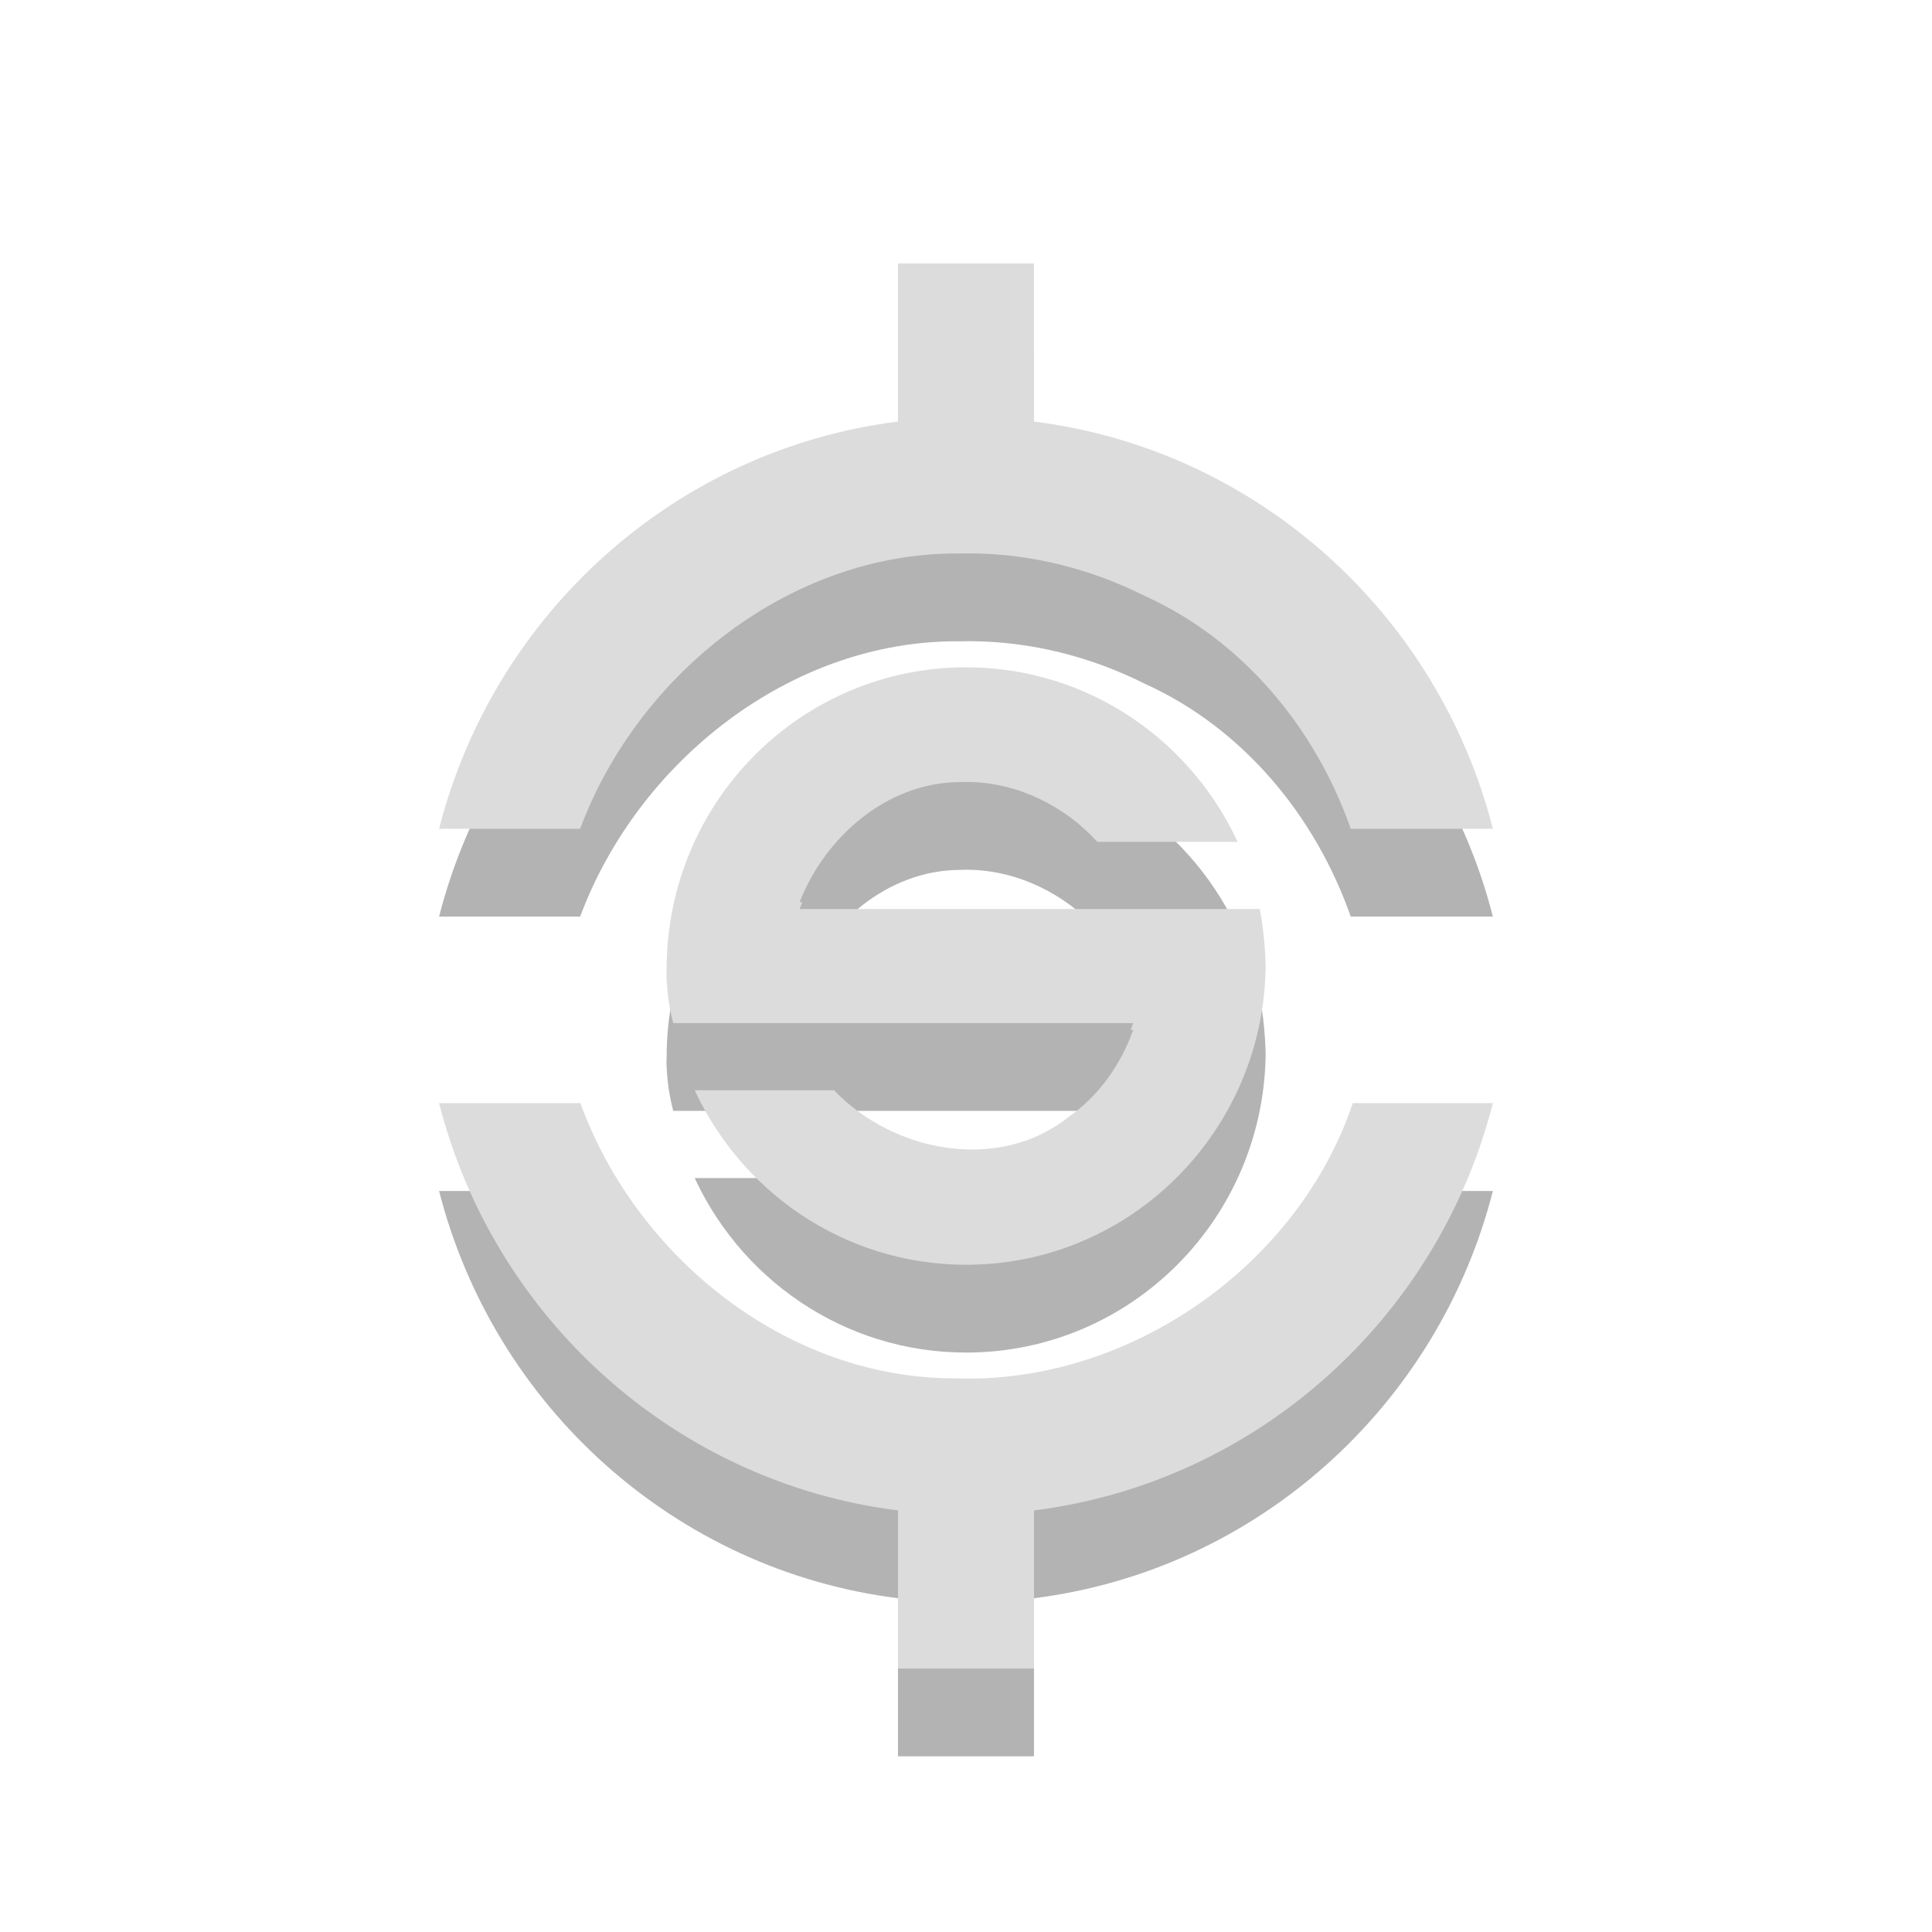
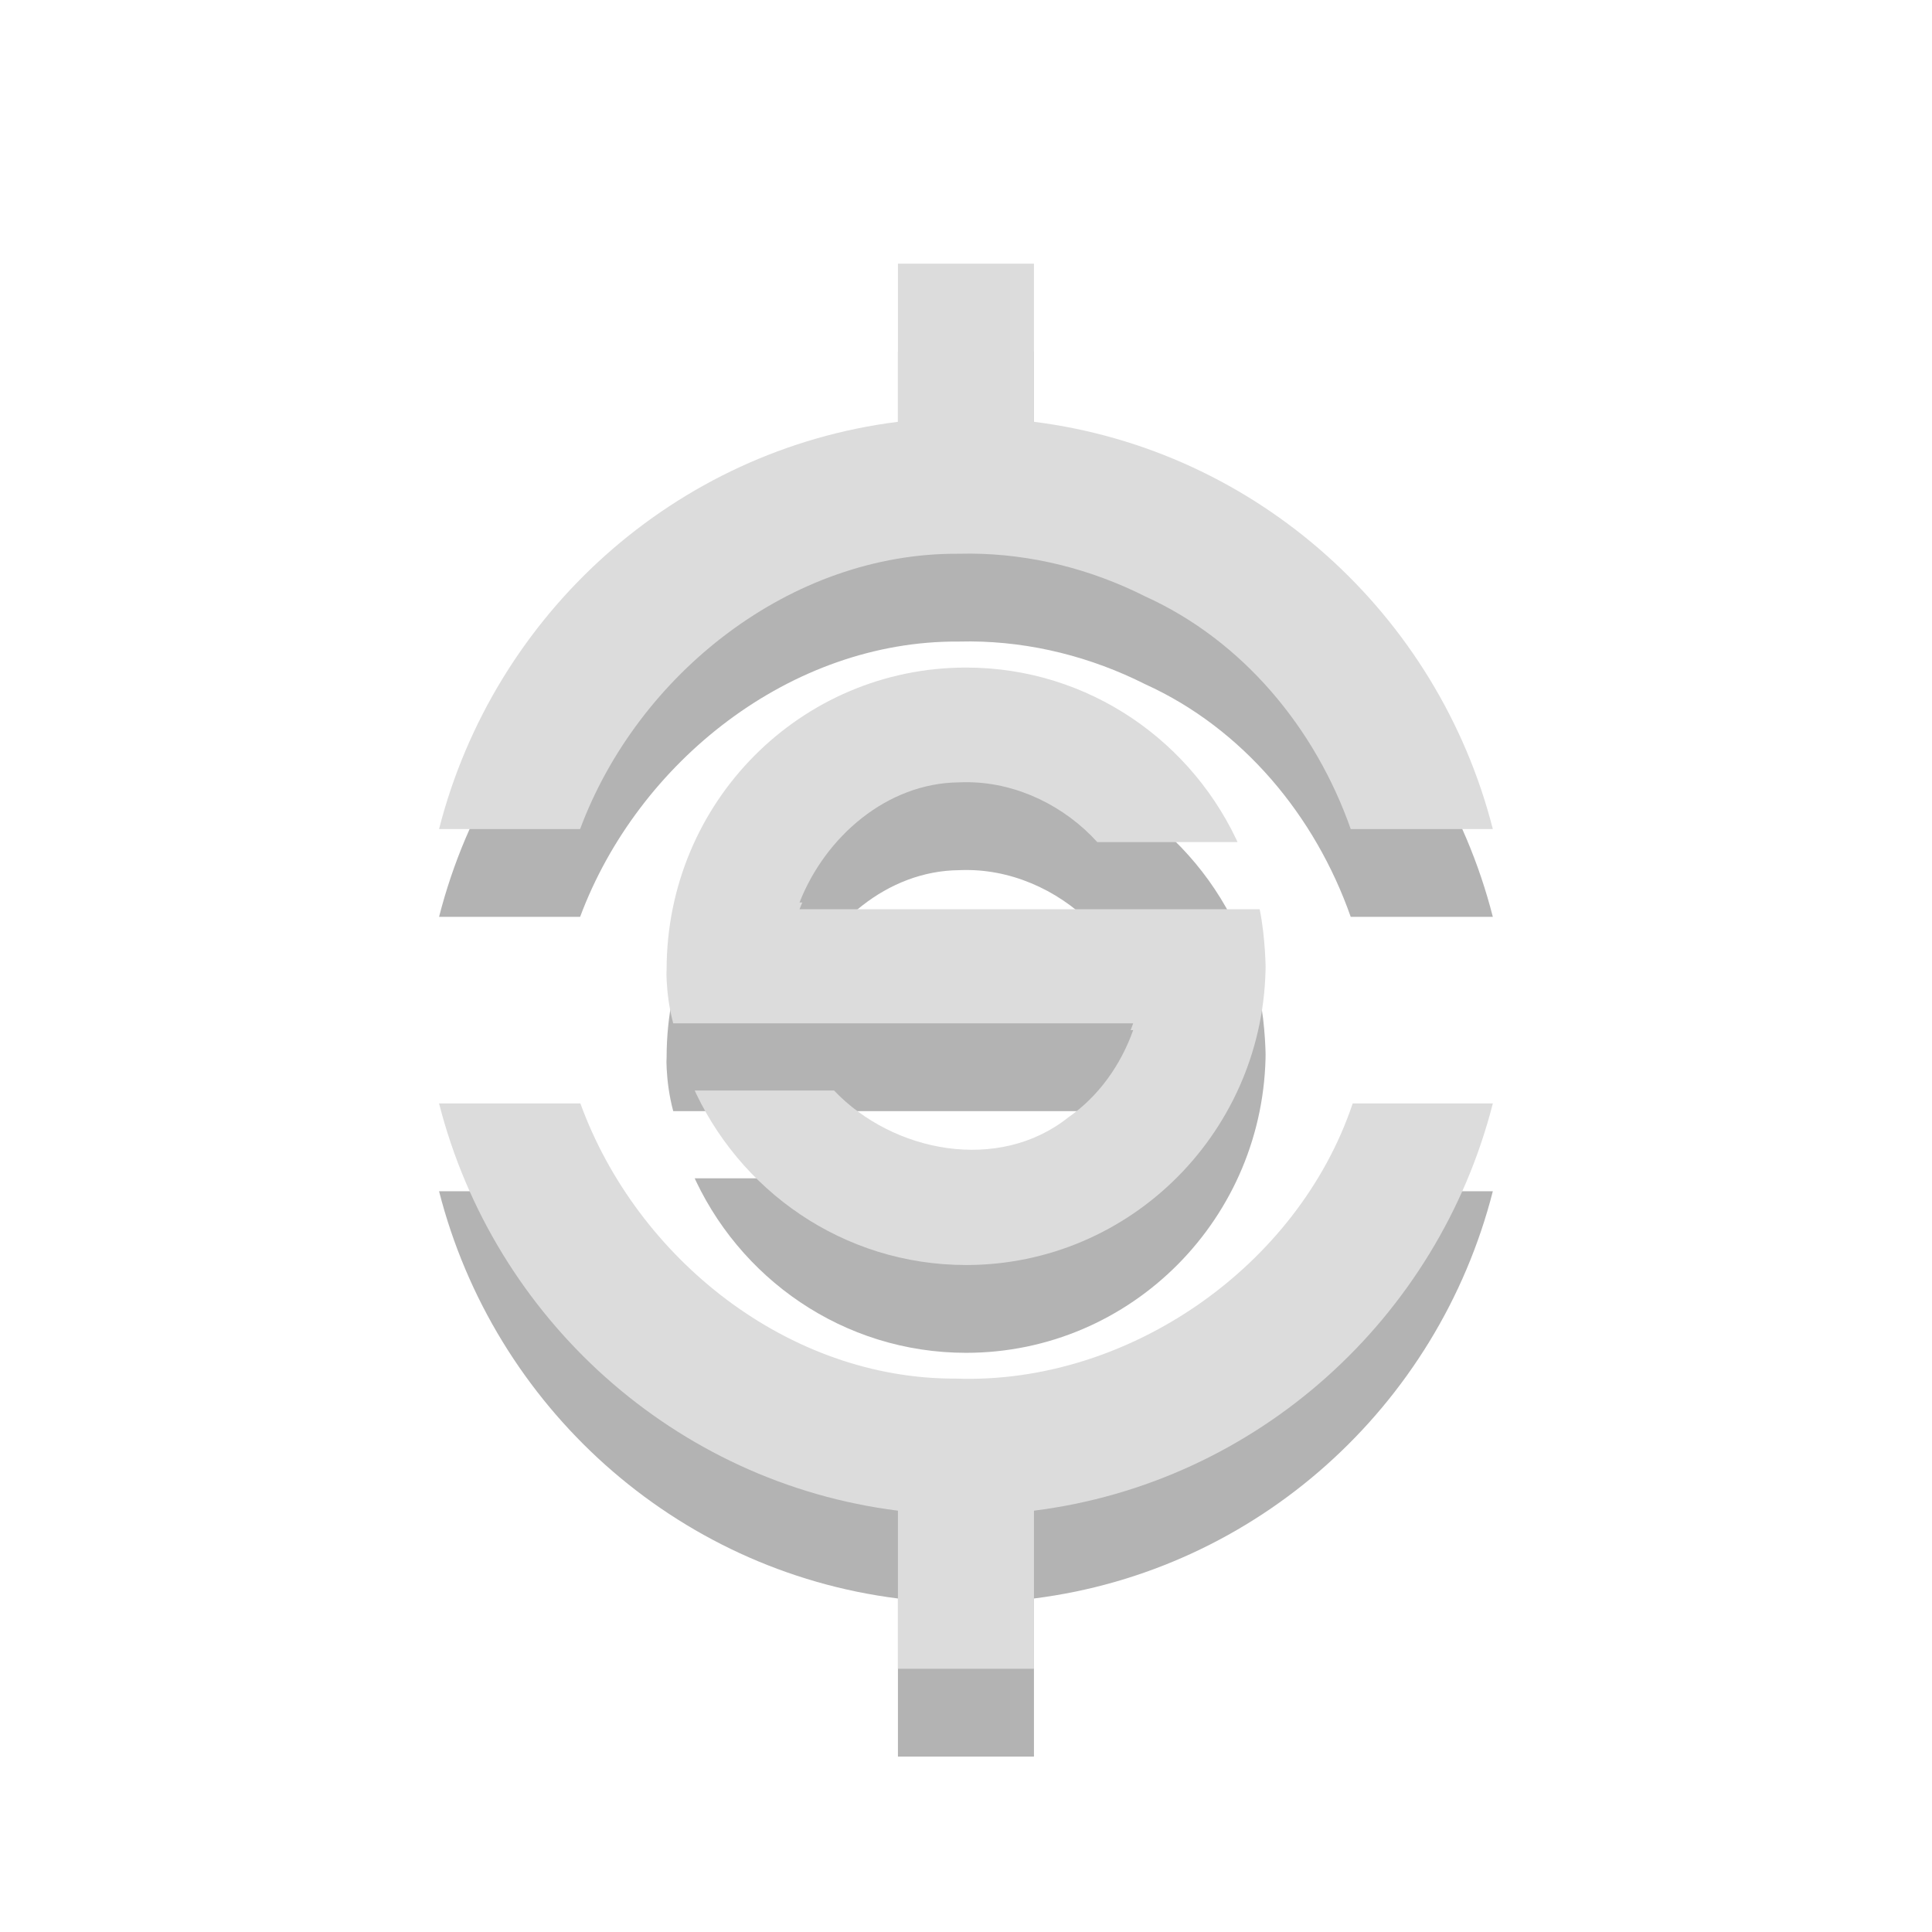
- <svg xmlns="http://www.w3.org/2000/svg" xmlns:xlink="http://www.w3.org/1999/xlink" width="22" viewBox="0 0 6.209 6.209" height="22" id="svg2" version="1.1">
-   <defs id="defs4">
+ <svg xmlns="http://www.w3.org/2000/svg" width="22" viewBox="0 0 6.209 6.209" height="22">
+   <defs>
    <clipPath id="clipPath4063" clipPathUnits="userSpaceOnUse">
-       <path style="fill:url(#linearGradient4067)" d="M 240,92.121 240,129 c -52.455,6.538 -95.051,44.81 -107.969,95 l 33.188,0 c 13.611,-36.228 49.647,-64.483 89.031,-64.219 0.955,-0.025 1.922,-0.037 2.875,-0.031 14.299,0.085 28.354,3.635 41.094,10 22.947,10.33 39.986,30.744 48.312,54.25 l 33.438,0 C 367.051,173.81 324.455,135.538 272,129 l 0,-36.879 z M 132.031,288 C 144.949,338.19 187.545,376.462 240,383 l 0,36.879 32,0 L 272,383 c 52.455,-6.538 95.051,-44.81 107.969,-95 L 347,288 c -12.936,38.162 -52.919,65.605 -93.344,64.188 -39.358,0.199 -75.063,-27.918 -88.375,-64.188 z" id="path7" clip-path="url(#clipPath4127-2)" />
+       <path style="fill:url(#linearGradient4067);clip-path:url(#clipPath4127-2)" d="M 240,92.121 240,129 c -52.455,6.538 -95.051,44.81 -107.969,95 l 33.188,0 c 13.611,-36.228 49.647,-64.483 89.031,-64.219 0.955,-0.025 1.922,-0.037 2.875,-0.031 14.299,0.085 28.354,3.635 41.094,10 22.947,10.33 39.986,30.744 48.312,54.25 l 33.438,0 C 367.051,173.81 324.455,135.538 272,129 l 0,-36.879 z M 132.031,288 C 144.949,338.19 187.545,376.462 240,383 l 0,36.879 32,0 L 272,383 c 52.455,-6.538 95.051,-44.81 107.969,-95 L 347,288 c -12.936,38.162 -52.919,65.605 -93.344,64.188 -39.358,0.199 -75.063,-27.918 -88.375,-64.188 z" />
    </clipPath>
    <clipPath id="clipPath4254" clipPathUnits="userSpaceOnUse">
-       <path style="fill:url(#linearGradient4258)" d="m 256,176 c -44.183,0 -80,35.64 -80,80 0,0 -0.53,7.515 1.768,16 l 122.857,0 c -3.317,9.265 -9.266,17.577 -17.344,23.125 -18.585,14.673 -46.731,9.337 -62.562,-7.125 l -38.031,0 c 12.35,28.242 40.517,48 73.312,48 44.183,0 80,-35.817 80,-80 0,0 0,-8.222 -1.591,-16 L 211.5,240 c 6.916,-17.482 23.431,-31.648 42.625,-31.812 0.96,-0.046 1.917,-0.051 2.875,-0.031 12.866,0.261 25.351,6.362 34.031,15.844 l 38.281,0 C 316.962,195.758 288.796,176 256,176 z" transform="translate(0,-1.78896)" id="path10" clip-path="url(#clipPath4174-8)" />
+       <path style="fill:url(#linearGradient4258);clip-path:url(#clipPath4174-8)" d="m 256,176 c -44.183,0 -80,35.64 -80,80 0,0 -0.53,7.515 1.768,16 l 122.857,0 c -3.317,9.265 -9.266,17.577 -17.344,23.125 -18.585,14.673 -46.731,9.337 -62.562,-7.125 l -38.031,0 c 12.35,28.242 40.517,48 73.312,48 44.183,0 80,-35.817 80,-80 0,0 0,-8.222 -1.591,-16 L 211.5,240 c 6.916,-17.482 23.431,-31.648 42.625,-31.812 0.96,-0.046 1.917,-0.051 2.875,-0.031 12.866,0.261 25.351,6.362 34.031,15.844 l 38.281,0 C 316.962,195.758 288.796,176 256,176 z" transform="translate(0 -1.78896)" />
    </clipPath>
-     <linearGradient id="linearGradient4460">
-       <stop offset="0" style="stop-color:#cbcbcb" id="stop13" />
-       <stop offset="1" style="stop-color:#f1f1f1" id="stop15" />
-     </linearGradient>
-     <linearGradient gradientTransform="matrix(1.10525,0,0,1.10525,-134.2787,-295.7618)" xlink:href="#linearGradient4460" id="linearGradient3010" y1="279.096" y2="268.33" gradientUnits="userSpaceOnUse" x2="0" />
  </defs>
-   <g id="g3009" transform="matrix(0.1896343,0,0,0.1912692,-1.601307,-192.8681)" style="fill:#000000;fill-opacity:1;opacity:0.3">
-     <path clip-path="url(#clipPath4063)" id="path3011" transform="matrix(0.07203,0,0,0.07203,6.3752,1007.626)" d="M 240,92.121 240,129 c -52.455,6.538 -95.051,44.81 -107.969,95 l 33.188,0 c 13.611,-36.228 49.647,-64.483 89.031,-64.219 0.955,-0.025 1.922,-0.037 2.875,-0.031 14.299,0.085 28.354,3.635 41.094,10 22.947,10.33 39.986,30.744 48.312,54.25 l 33.438,0 C 367.051,173.81 324.455,135.538 272,129 l 0,-36.879 z M 132.031,288 C 144.949,338.19 187.545,376.462 240,383 l 0,36.879 32,0 L 272,383 c 52.455,-6.538 95.051,-44.81 107.969,-95 L 347,288 c -12.936,38.162 -52.919,65.605 -93.344,64.188 -39.358,0.199 -75.063,-27.918 -88.375,-64.188 z" style="fill:#000000;fill-opacity:1" />
-     <path clip-path="url(#clipPath4254)" id="path3013" transform="matrix(0.06345,0,0,0.06345,8.57461,1009.88)" d="m 256,176 c -44.183,0 -80,35.64 -80,80 0,0 -0.53,7.515 1.768,16 l 122.857,0 c -3.317,9.265 -9.266,17.577 -17.344,23.125 -18.585,14.673 -46.731,9.337 -62.562,-7.125 l -38.031,0 c 12.35,28.242 40.517,48 73.312,48 44.183,0 80,-35.817 80,-80 0,0 0,-8.222 -1.591,-16 L 211.5,240 c 6.916,-17.482 23.431,-31.648 42.625,-31.812 0.96,-0.046 1.917,-0.051 2.875,-0.031 12.866,0.261 25.351,6.362 34.031,15.844 l 38.281,0 C 316.962,195.758 288.796,176 256,176 z" style="fill:#000000;fill-opacity:1" />
+   <g style="opacity:.3" transform="matrix(.18963 0 0 .19127 -1.60131 -192.8681)">
+     <path style="clip-path:url(#clipPath4063)" d="M 240,92.121 240,129 c -52.455,6.538 -95.051,44.81 -107.969,95 l 33.188,0 c 13.611,-36.228 49.647,-64.483 89.031,-64.219 0.955,-0.025 1.922,-0.037 2.875,-0.031 14.299,0.085 28.354,3.635 41.094,10 22.947,10.33 39.986,30.744 48.312,54.25 l 33.438,0 C 367.051,173.81 324.455,135.538 272,129 l 0,-36.879 z M 132.031,288 C 144.949,338.19 187.545,376.462 240,383 l 0,36.879 32,0 L 272,383 c 52.455,-6.538 95.051,-44.81 107.969,-95 L 347,288 c -12.936,38.162 -52.919,65.605 -93.344,64.188 -39.358,0.199 -75.063,-27.918 -88.375,-64.188 z" transform="matrix(.07203 0 0 .07203 6.3752 1007.626)" />
+     <path style="clip-path:url(#clipPath4254)" d="m 256,176 c -44.183,0 -80,35.64 -80,80 0,0 -0.53,7.515 1.768,16 l 122.857,0 c -3.317,9.265 -9.266,17.577 -17.344,23.125 -18.585,14.673 -46.731,9.337 -62.562,-7.125 l -38.031,0 c 12.35,28.242 40.517,48 73.312,48 44.183,0 80,-35.817 80,-80 0,0 0,-8.222 -1.591,-16 L 211.5,240 c 6.916,-17.482 23.431,-31.648 42.625,-31.812 0.96,-0.046 1.917,-0.051 2.875,-0.031 12.866,0.261 25.351,6.362 34.031,15.844 l 38.281,0 C 316.962,195.758 288.796,176 256,176 z" transform="matrix(.06345 0 0 .06345 8.57461 1009.88)" />
  </g>
-   <g style="fill:#dcdcdc;fill-opacity:1" transform="matrix(0.1896343,0,0,0.1912692,-1.601307,-193.1503)" id="g24">
-     <path d="M 240,92.121 240,129 c -52.455,6.538 -95.051,44.81 -107.969,95 l 33.188,0 c 13.611,-36.228 49.647,-64.483 89.031,-64.219 0.955,-0.025 1.922,-0.037 2.875,-0.031 14.299,0.085 28.354,3.635 41.094,10 22.947,10.33 39.986,30.744 48.312,54.25 l 33.438,0 C 367.051,173.81 324.455,135.538 272,129 l 0,-36.879 z M 132.031,288 C 144.949,338.19 187.545,376.462 240,383 l 0,36.879 32,0 L 272,383 c 52.455,-6.538 95.051,-44.81 107.969,-95 L 347,288 c -12.936,38.162 -52.919,65.605 -93.344,64.188 -39.358,0.199 -75.063,-27.918 -88.375,-64.188 z" transform="matrix(0.07203,0,0,0.07203,6.3752,1007.626)" id="path26" clip-path="url(#clipPath4063)" style="fill:#dcdcdc;fill-opacity:1" />
-     <path d="m 256,176 c -44.183,0 -80,35.64 -80,80 0,0 -0.53,7.515 1.768,16 l 122.857,0 c -3.317,9.265 -9.266,17.577 -17.344,23.125 -18.585,14.673 -46.731,9.337 -62.562,-7.125 l -38.031,0 c 12.35,28.242 40.517,48 73.312,48 44.183,0 80,-35.817 80,-80 0,0 0,-8.222 -1.591,-16 L 211.5,240 c 6.916,-17.482 23.431,-31.648 42.625,-31.812 0.96,-0.046 1.917,-0.051 2.875,-0.031 12.866,0.261 25.351,6.362 34.031,15.844 l 38.281,0 C 316.962,195.758 288.796,176 256,176 z" transform="matrix(0.06345,0,0,0.06345,8.57461,1009.88)" id="path28" clip-path="url(#clipPath4254)" style="fill:#dcdcdc;fill-opacity:1" />
+   <g style="fill:#dcdcdc" transform="matrix(.18963 0 0 .19127 -1.60131 -193.1503)">
+     <path style="clip-path:url(#clipPath4063)" d="M 240,92.121 240,129 c -52.455,6.538 -95.051,44.81 -107.969,95 l 33.188,0 c 13.611,-36.228 49.647,-64.483 89.031,-64.219 0.955,-0.025 1.922,-0.037 2.875,-0.031 14.299,0.085 28.354,3.635 41.094,10 22.947,10.33 39.986,30.744 48.312,54.25 l 33.438,0 C 367.051,173.81 324.455,135.538 272,129 l 0,-36.879 z M 132.031,288 C 144.949,338.19 187.545,376.462 240,383 l 0,36.879 32,0 L 272,383 c 52.455,-6.538 95.051,-44.81 107.969,-95 L 347,288 c -12.936,38.162 -52.919,65.605 -93.344,64.188 -39.358,0.199 -75.063,-27.918 -88.375,-64.188 z" transform="matrix(.07203 0 0 .07203 6.3752 1007.626)" />
+     <path style="clip-path:url(#clipPath4254)" d="m 256,176 c -44.183,0 -80,35.64 -80,80 0,0 -0.53,7.515 1.768,16 l 122.857,0 c -3.317,9.265 -9.266,17.577 -17.344,23.125 -18.585,14.673 -46.731,9.337 -62.562,-7.125 l -38.031,0 c 12.35,28.242 40.517,48 73.312,48 44.183,0 80,-35.817 80,-80 0,0 0,-8.222 -1.591,-16 L 211.5,240 c 6.916,-17.482 23.431,-31.648 42.625,-31.812 0.96,-0.046 1.917,-0.051 2.875,-0.031 12.866,0.261 25.351,6.362 34.031,15.844 l 38.281,0 C 316.962,195.758 288.796,176 256,176 z" transform="matrix(.06345 0 0 .06345 8.57461 1009.88)" />
  </g>
</svg>
